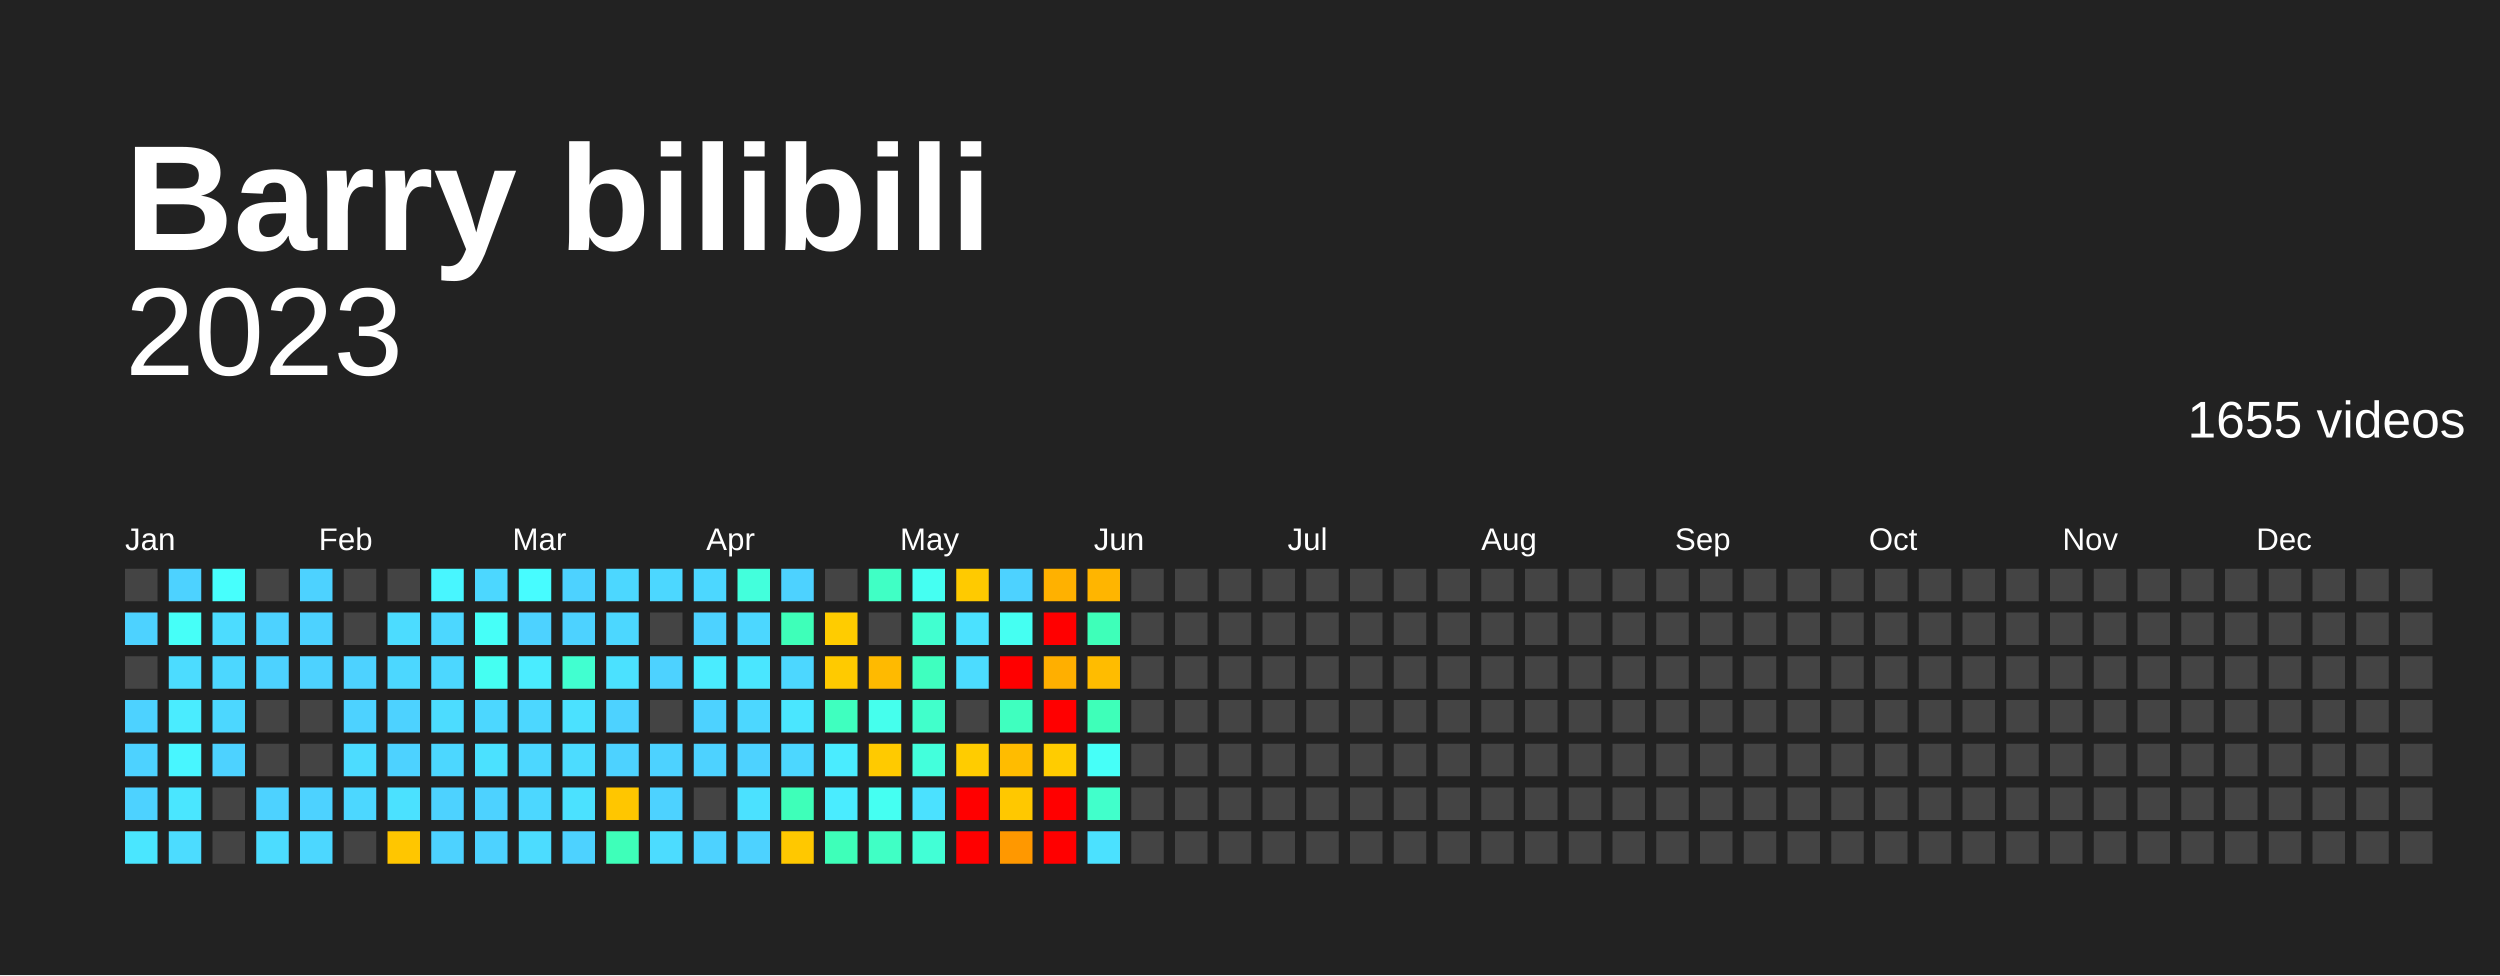
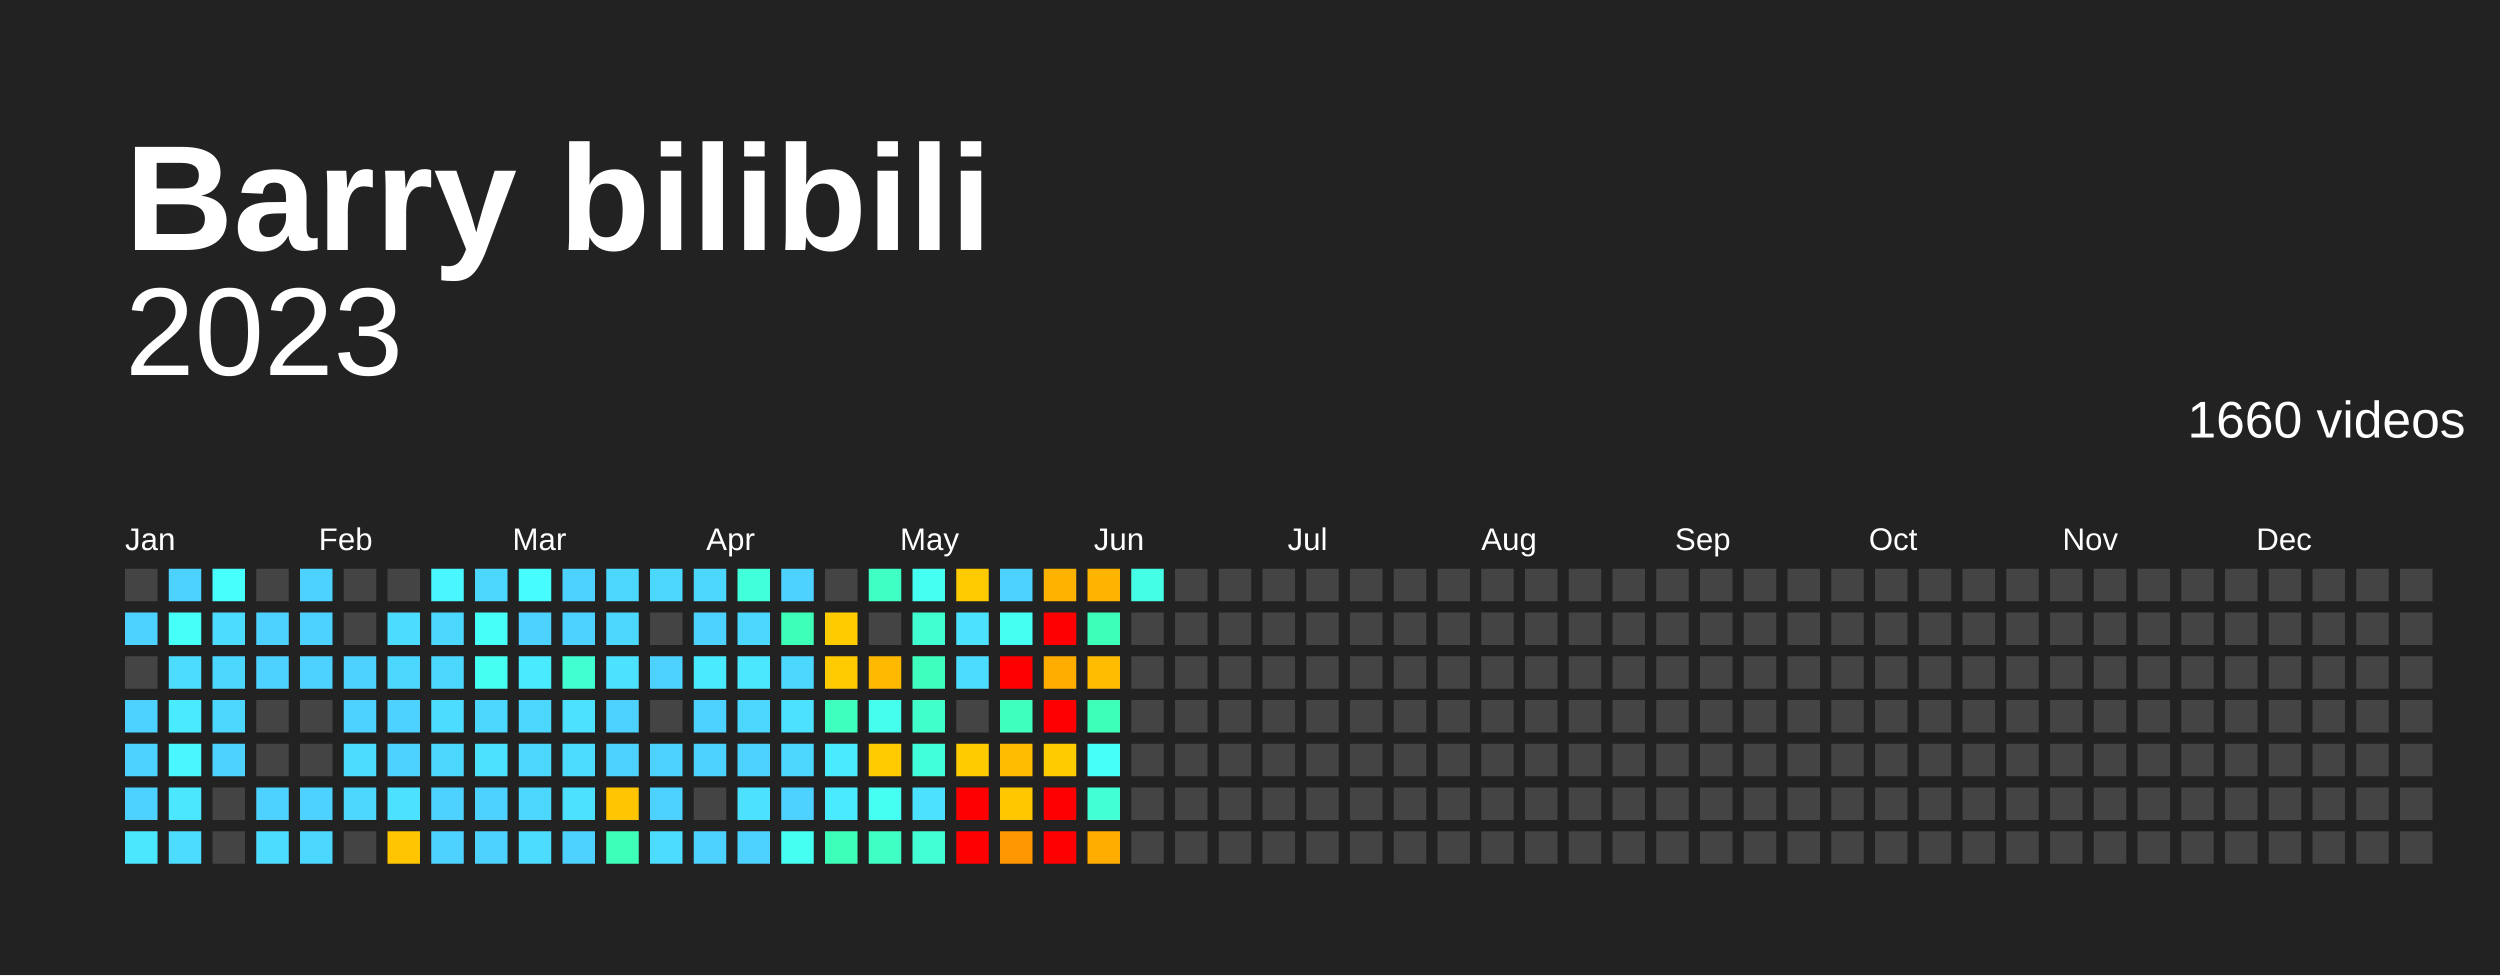
<svg xmlns="http://www.w3.org/2000/svg" baseProfile="full" height="78mm" version="1.1" viewBox="0,0,200,78" width="200mm">
  <defs />
  <rect fill="#222222" height="78" width="200" x="0" y="0" />
  <text fill="#FFFFFF" style="font-size:12px; font-family:Arial; font-weight:bold;" x="10" y="20">Barry bilibili</text>
  <text alignment-baseline="hanging" fill="#FFFFFF" style="font-size:10.0px; font-family:Arial;" x="10" y="30">2023</text>
-   <text alignment-baseline="hanging" fill="#FFFFFF" style="font-size:4.125px; font-family:Arial;" x="175" y="35">1655 videos</text>
+   <text alignment-baseline="hanging" fill="#FFFFFF" style="font-size:4.125px; font-family:Arial;" x="175" y="35">1660 videos</text>
  <text fill="#FFFFFF" style="font-size:2.5px; font-family:Arial" x="10.0" y="44">Jan</text>
  <text fill="#FFFFFF" style="font-size:2.5px; font-family:Arial" x="25.5" y="44">Feb</text>
  <text fill="#FFFFFF" style="font-size:2.5px; font-family:Arial" x="41.0" y="44">Mar</text>
  <text fill="#FFFFFF" style="font-size:2.5px; font-family:Arial" x="56.5" y="44">Apr</text>
  <text fill="#FFFFFF" style="font-size:2.5px; font-family:Arial" x="72.0" y="44">May</text>
  <text fill="#FFFFFF" style="font-size:2.5px; font-family:Arial" x="87.5" y="44">Jun</text>
  <text fill="#FFFFFF" style="font-size:2.5px; font-family:Arial" x="103.0" y="44">Jul</text>
  <text fill="#FFFFFF" style="font-size:2.5px; font-family:Arial" x="118.5" y="44">Aug</text>
  <text fill="#FFFFFF" style="font-size:2.5px; font-family:Arial" x="134.0" y="44">Sep</text>
  <text fill="#FFFFFF" style="font-size:2.5px; font-family:Arial" x="149.5" y="44">Oct</text>
  <text fill="#FFFFFF" style="font-size:2.5px; font-family:Arial" x="165.0" y="44">Nov</text>
  <text fill="#FFFFFF" style="font-size:2.5px; font-family:Arial" x="180.5" y="44">Dec</text>
  <rect fill="#444444" height="2.6" width="2.6" x="10.0" y="45.5" />
  <rect fill="#4dd2ff" height="2.6" width="2.6" x="10.0" y="49.0" />
  <rect fill="#444444" height="2.6" width="2.6" x="10.0" y="52.5" />
  <rect fill="#4dd2ff" height="2.6" width="2.6" x="10.0" y="56.0" />
  <rect fill="#4dd2ff" height="2.6" width="2.6" x="10.0" y="59.5" />
  <rect fill="#4dd2ff" height="2.6" width="2.6" x="10.0" y="63.0" />
-   <rect fill="#4ae6ff" height="2.6" width="2.6" x="10.0" y="66.5" />
+   <rect fill="#4ae7ff" height="2.6" width="2.6" x="10.0" y="66.5" />
  <rect fill="#4dd2ff" height="2.6" width="2.6" x="13.5" y="45.5" />
-   <rect fill="#46fff8" height="2.6" width="2.6" x="13.5" y="49.0" />
+   <rect fill="#46fff7" height="2.6" width="2.6" x="13.5" y="49.0" />
  <rect fill="#4cdcff" height="2.6" width="2.6" x="13.5" y="52.5" />
-   <rect fill="#4aecff" height="2.6" width="2.6" x="13.5" y="56.0" />
-   <rect fill="#48f6ff" height="2.6" width="2.6" x="13.5" y="59.5" />
-   <rect fill="#4ae6ff" height="2.6" width="2.6" x="13.5" y="63.0" />
+   <rect fill="#49ecff" height="2.6" width="2.6" x="13.5" y="56.0" />
+   <rect fill="#48f7ff" height="2.6" width="2.6" x="13.5" y="59.5" />
+   <rect fill="#4ae7ff" height="2.6" width="2.6" x="13.5" y="63.0" />
  <rect fill="#4cdcff" height="2.6" width="2.6" x="13.5" y="66.5" />
  <rect fill="#47fffd" height="2.6" width="2.6" x="17.0" y="45.5" />
  <rect fill="#4cdcff" height="2.6" width="2.6" x="17.0" y="49.0" />
  <rect fill="#4cd7ff" height="2.6" width="2.6" x="17.0" y="52.5" />
  <rect fill="#4cd7ff" height="2.6" width="2.6" x="17.0" y="56.0" />
  <rect fill="#4dd2ff" height="2.6" width="2.6" x="17.0" y="59.5" />
  <rect fill="#444444" height="2.6" width="2.6" x="17.0" y="63.0" />
  <rect fill="#444444" height="2.6" width="2.6" x="17.0" y="66.5" />
  <rect fill="#444444" height="2.6" width="2.6" x="20.5" y="45.5" />
  <rect fill="#4dd2ff" height="2.6" width="2.6" x="20.5" y="49.0" />
  <rect fill="#4dd2ff" height="2.6" width="2.6" x="20.5" y="52.5" />
  <rect fill="#444444" height="2.6" width="2.6" x="20.5" y="56.0" />
  <rect fill="#444444" height="2.6" width="2.6" x="20.5" y="59.5" />
  <rect fill="#4dd2ff" height="2.6" width="2.6" x="20.5" y="63.0" />
  <rect fill="#4cdcff" height="2.6" width="2.6" x="20.5" y="66.5" />
  <rect fill="#4dd2ff" height="2.6" width="2.6" x="24.0" y="45.5" />
  <rect fill="#4dd2ff" height="2.6" width="2.6" x="24.0" y="49.0" />
  <rect fill="#4dd2ff" height="2.6" width="2.6" x="24.0" y="52.5" />
  <rect fill="#444444" height="2.6" width="2.6" x="24.0" y="56.0" />
  <rect fill="#444444" height="2.6" width="2.6" x="24.0" y="59.5" />
  <rect fill="#4dd2ff" height="2.6" width="2.6" x="24.0" y="63.0" />
  <rect fill="#4cd7ff" height="2.6" width="2.6" x="24.0" y="66.5" />
  <rect fill="#444444" height="2.6" width="2.6" x="27.5" y="45.5" />
  <rect fill="#444444" height="2.6" width="2.6" x="27.5" y="49.0" />
  <rect fill="#4dd2ff" height="2.6" width="2.6" x="27.5" y="52.5" />
  <rect fill="#4dd2ff" height="2.6" width="2.6" x="27.5" y="56.0" />
  <rect fill="#4cdcff" height="2.6" width="2.6" x="27.5" y="59.5" />
  <rect fill="#4cd7ff" height="2.6" width="2.6" x="27.5" y="63.0" />
  <rect fill="#444444" height="2.6" width="2.6" x="27.5" y="66.5" />
  <rect fill="#444444" height="2.6" width="2.6" x="31.0" y="45.5" />
  <rect fill="#4cdcff" height="2.6" width="2.6" x="31.0" y="49.0" />
  <rect fill="#4cd7ff" height="2.6" width="2.6" x="31.0" y="52.5" />
  <rect fill="#4dd2ff" height="2.6" width="2.6" x="31.0" y="56.0" />
  <rect fill="#4dd2ff" height="2.6" width="2.6" x="31.0" y="59.5" />
  <rect fill="#4be1ff" height="2.6" width="2.6" x="31.0" y="63.0" />
-   <rect fill="#ffc600" height="2.6" width="2.6" x="31.0" y="66.5" />
-   <rect fill="#48f6ff" height="2.6" width="2.6" x="34.5" y="45.5" />
+   <rect fill="#ffc500" height="2.6" width="2.6" x="31.0" y="66.5" />
+   <rect fill="#48f7ff" height="2.6" width="2.6" x="34.5" y="45.5" />
  <rect fill="#4cd7ff" height="2.6" width="2.6" x="34.5" y="49.0" />
  <rect fill="#4cd7ff" height="2.6" width="2.6" x="34.5" y="52.5" />
  <rect fill="#4cdcff" height="2.6" width="2.6" x="34.5" y="56.0" />
  <rect fill="#4cd7ff" height="2.6" width="2.6" x="34.5" y="59.5" />
  <rect fill="#4dd2ff" height="2.6" width="2.6" x="34.5" y="63.0" />
  <rect fill="#4dd2ff" height="2.6" width="2.6" x="34.5" y="66.5" />
  <rect fill="#4cd7ff" height="2.6" width="2.6" x="38.0" y="45.5" />
-   <rect fill="#46fff8" height="2.6" width="2.6" x="38.0" y="49.0" />
+   <rect fill="#46fff7" height="2.6" width="2.6" x="38.0" y="49.0" />
  <rect fill="#45fff2" height="2.6" width="2.6" x="38.0" y="52.5" />
  <rect fill="#4cd7ff" height="2.6" width="2.6" x="38.0" y="56.0" />
  <rect fill="#4be1ff" height="2.6" width="2.6" x="38.0" y="59.5" />
  <rect fill="#4dd2ff" height="2.6" width="2.6" x="38.0" y="63.0" />
  <rect fill="#4dd2ff" height="2.6" width="2.6" x="38.0" y="66.5" />
  <rect fill="#47fcff" height="2.6" width="2.6" x="41.5" y="45.5" />
  <rect fill="#4dd2ff" height="2.6" width="2.6" x="41.5" y="49.0" />
-   <rect fill="#4aecff" height="2.6" width="2.6" x="41.5" y="52.5" />
+   <rect fill="#49ecff" height="2.6" width="2.6" x="41.5" y="52.5" />
  <rect fill="#4cd7ff" height="2.6" width="2.6" x="41.5" y="56.0" />
  <rect fill="#4cd7ff" height="2.6" width="2.6" x="41.5" y="59.5" />
  <rect fill="#4cd7ff" height="2.6" width="2.6" x="41.5" y="63.0" />
  <rect fill="#4cdcff" height="2.6" width="2.6" x="41.5" y="66.5" />
  <rect fill="#4dd2ff" height="2.6" width="2.6" x="45.0" y="45.5" />
  <rect fill="#4dd2ff" height="2.6" width="2.6" x="45.0" y="49.0" />
  <rect fill="#41ffd0" height="2.6" width="2.6" x="45.0" y="52.5" />
  <rect fill="#4be1ff" height="2.6" width="2.6" x="45.0" y="56.0" />
  <rect fill="#4cdcff" height="2.6" width="2.6" x="45.0" y="59.5" />
  <rect fill="#4be1ff" height="2.6" width="2.6" x="45.0" y="63.0" />
  <rect fill="#4dd2ff" height="2.6" width="2.6" x="45.0" y="66.5" />
  <rect fill="#4cd7ff" height="2.6" width="2.6" x="48.5" y="45.5" />
  <rect fill="#4cd7ff" height="2.6" width="2.6" x="48.5" y="49.0" />
  <rect fill="#4be1ff" height="2.6" width="2.6" x="48.5" y="52.5" />
  <rect fill="#4dd2ff" height="2.6" width="2.6" x="48.5" y="56.0" />
  <rect fill="#4dd2ff" height="2.6" width="2.6" x="48.5" y="59.5" />
-   <rect fill="#ffc600" height="2.6" width="2.6" x="48.5" y="63.0" />
-   <rect fill="#3effb9" height="2.6" width="2.6" x="48.5" y="66.5" />
+   <rect fill="#ffc500" height="2.6" width="2.6" x="48.5" y="63.0" />
+   <rect fill="#3effb8" height="2.6" width="2.6" x="48.5" y="66.5" />
  <rect fill="#4cd7ff" height="2.6" width="2.6" x="52.0" y="45.5" />
  <rect fill="#444444" height="2.6" width="2.6" x="52.0" y="49.0" />
  <rect fill="#4dd2ff" height="2.6" width="2.6" x="52.0" y="52.5" />
  <rect fill="#444444" height="2.6" width="2.6" x="52.0" y="56.0" />
  <rect fill="#4dd2ff" height="2.6" width="2.6" x="52.0" y="59.5" />
  <rect fill="#4dd2ff" height="2.6" width="2.6" x="52.0" y="63.0" />
  <rect fill="#4cdcff" height="2.6" width="2.6" x="52.0" y="66.5" />
  <rect fill="#4cd7ff" height="2.6" width="2.6" x="55.5" y="45.5" />
  <rect fill="#4dd2ff" height="2.6" width="2.6" x="55.5" y="49.0" />
-   <rect fill="#4aecff" height="2.6" width="2.6" x="55.5" y="52.5" />
+   <rect fill="#49ecff" height="2.6" width="2.6" x="55.5" y="52.5" />
  <rect fill="#4dd2ff" height="2.6" width="2.6" x="55.5" y="56.0" />
  <rect fill="#4dd2ff" height="2.6" width="2.6" x="55.5" y="59.5" />
  <rect fill="#444444" height="2.6" width="2.6" x="55.5" y="63.0" />
  <rect fill="#4dd2ff" height="2.6" width="2.6" x="55.5" y="66.5" />
-   <rect fill="#43ffdc" height="2.6" width="2.6" x="59.0" y="45.5" />
+   <rect fill="#42ffdb" height="2.6" width="2.6" x="59.0" y="45.5" />
  <rect fill="#4cd7ff" height="2.6" width="2.6" x="59.0" y="49.0" />
-   <rect fill="#4ae6ff" height="2.6" width="2.6" x="59.0" y="52.5" />
+   <rect fill="#4ae7ff" height="2.6" width="2.6" x="59.0" y="52.5" />
  <rect fill="#4cd7ff" height="2.6" width="2.6" x="59.0" y="56.0" />
  <rect fill="#4dd2ff" height="2.6" width="2.6" x="59.0" y="59.5" />
  <rect fill="#4be1ff" height="2.6" width="2.6" x="59.0" y="63.0" />
  <rect fill="#4dd2ff" height="2.6" width="2.6" x="59.0" y="66.5" />
  <rect fill="#4dd2ff" height="2.6" width="2.6" x="62.5" y="45.5" />
-   <rect fill="#3effb9" height="2.6" width="2.6" x="62.5" y="49.0" />
+   <rect fill="#3effb8" height="2.6" width="2.6" x="62.5" y="49.0" />
  <rect fill="#4cd7ff" height="2.6" width="2.6" x="62.5" y="52.5" />
-   <rect fill="#4ae6ff" height="2.6" width="2.6" x="62.5" y="56.0" />
+   <rect fill="#4be1ff" height="2.6" width="2.6" x="62.5" y="56.0" />
  <rect fill="#4cd7ff" height="2.6" width="2.6" x="62.5" y="59.5" />
-   <rect fill="#3effb9" height="2.6" width="2.6" x="62.5" y="63.0" />
-   <rect fill="#ffc800" height="2.6" width="2.6" x="62.5" y="66.5" />
+   <rect fill="#4dd2ff" height="2.6" width="2.6" x="62.5" y="63.0" />
+   <rect fill="#45fff2" height="2.6" width="2.6" x="62.5" y="66.5" />
  <rect fill="#444444" height="2.6" width="2.6" x="66.0" y="45.5" />
  <rect fill="#ffcc00" height="2.6" width="2.6" x="66.0" y="49.0" />
  <rect fill="#ffca00" height="2.6" width="2.6" x="66.0" y="52.5" />
-   <rect fill="#3fffbf" height="2.6" width="2.6" x="66.0" y="56.0" />
-   <rect fill="#4aecff" height="2.6" width="2.6" x="66.0" y="59.5" />
-   <rect fill="#4aecff" height="2.6" width="2.6" x="66.0" y="63.0" />
-   <rect fill="#3effb9" height="2.6" width="2.6" x="66.0" y="66.5" />
-   <rect fill="#40ffc5" height="2.6" width="2.6" x="69.5" y="45.5" />
+   <rect fill="#3fffbe" height="2.6" width="2.6" x="66.0" y="56.0" />
+   <rect fill="#49ecff" height="2.6" width="2.6" x="66.0" y="59.5" />
+   <rect fill="#49ecff" height="2.6" width="2.6" x="66.0" y="63.0" />
+   <rect fill="#3effb8" height="2.6" width="2.6" x="66.0" y="66.5" />
+   <rect fill="#40ffc4" height="2.6" width="2.6" x="69.5" y="45.5" />
  <rect fill="#444444" height="2.6" width="2.6" x="69.5" y="49.0" />
-   <rect fill="#ffba00" height="2.6" width="2.6" x="69.5" y="52.5" />
-   <rect fill="#45ffed" height="2.6" width="2.6" x="69.5" y="56.0" />
+   <rect fill="#ffb900" height="2.6" width="2.6" x="69.5" y="52.5" />
+   <rect fill="#45ffec" height="2.6" width="2.6" x="69.5" y="56.0" />
  <rect fill="#ffca00" height="2.6" width="2.6" x="69.5" y="59.5" />
  <rect fill="#45fff2" height="2.6" width="2.6" x="69.5" y="63.0" />
-   <rect fill="#40ffc5" height="2.6" width="2.6" x="69.5" y="66.5" />
+   <rect fill="#40ffc4" height="2.6" width="2.6" x="69.5" y="66.5" />
  <rect fill="#45fff2" height="2.6" width="2.6" x="73.0" y="45.5" />
  <rect fill="#41ffd0" height="2.6" width="2.6" x="73.0" y="49.0" />
-   <rect fill="#3fffbf" height="2.6" width="2.6" x="73.0" y="52.5" />
-   <rect fill="#41ffcb" height="2.6" width="2.6" x="73.0" y="56.0" />
-   <rect fill="#43ffdc" height="2.6" width="2.6" x="73.0" y="59.5" />
+   <rect fill="#3fffbe" height="2.6" width="2.6" x="73.0" y="52.5" />
+   <rect fill="#40ffca" height="2.6" width="2.6" x="73.0" y="56.0" />
+   <rect fill="#42ffdb" height="2.6" width="2.6" x="73.0" y="59.5" />
  <rect fill="#4be1ff" height="2.6" width="2.6" x="73.0" y="63.0" />
-   <rect fill="#42ffd6" height="2.6" width="2.6" x="73.0" y="66.5" />
+   <rect fill="#42ffd5" height="2.6" width="2.6" x="73.0" y="66.5" />
  <rect fill="#ffca00" height="2.6" width="2.6" x="76.5" y="45.5" />
  <rect fill="#4be1ff" height="2.6" width="2.6" x="76.5" y="49.0" />
  <rect fill="#4cdcff" height="2.6" width="2.6" x="76.5" y="52.5" />
  <rect fill="#444444" height="2.6" width="2.6" x="76.5" y="56.0" />
  <rect fill="#ffcc00" height="2.6" width="2.6" x="76.5" y="59.5" />
  <rect fill="red" height="2.6" width="2.6" x="76.5" y="63.0" />
  <rect fill="red" height="2.6" width="2.6" x="76.5" y="66.5" />
  <rect fill="#4dd2ff" height="2.6" width="2.6" x="80.0" y="45.5" />
  <rect fill="#45fff2" height="2.6" width="2.6" x="80.0" y="49.0" />
  <rect fill="red" height="2.6" width="2.6" x="80.0" y="52.5" />
-   <rect fill="#3fffbf" height="2.6" width="2.6" x="80.0" y="56.0" />
+   <rect fill="#3fffbe" height="2.6" width="2.6" x="80.0" y="56.0" />
  <rect fill="#ffbc00" height="2.6" width="2.6" x="80.0" y="59.5" />
-   <rect fill="#ffc800" height="2.6" width="2.6" x="80.0" y="63.0" />
-   <rect fill="#ff9800" height="2.6" width="2.6" x="80.0" y="66.5" />
-   <rect fill="#ffb100" height="2.6" width="2.6" x="83.5" y="45.5" />
+   <rect fill="#ffc700" height="2.6" width="2.6" x="80.0" y="63.0" />
+   <rect fill="#ff9700" height="2.6" width="2.6" x="80.0" y="66.5" />
+   <rect fill="#ffb200" height="2.6" width="2.6" x="83.5" y="45.5" />
  <rect fill="red" height="2.6" width="2.6" x="83.5" y="49.0" />
-   <rect fill="#ffaf00" height="2.6" width="2.6" x="83.5" y="52.5" />
+   <rect fill="#ffae00" height="2.6" width="2.6" x="83.5" y="52.5" />
  <rect fill="red" height="2.6" width="2.6" x="83.5" y="56.0" />
  <rect fill="#ffcc00" height="2.6" width="2.6" x="83.5" y="59.5" />
  <rect fill="red" height="2.6" width="2.6" x="83.5" y="63.0" />
  <rect fill="red" height="2.6" width="2.6" x="83.5" y="66.5" />
  <rect fill="#ffb500" height="2.6" width="2.6" x="87.0" y="45.5" />
-   <rect fill="#3effb9" height="2.6" width="2.6" x="87.0" y="49.0" />
+   <rect fill="#3effb8" height="2.6" width="2.6" x="87.0" y="49.0" />
  <rect fill="#ffbc00" height="2.6" width="2.6" x="87.0" y="52.5" />
-   <rect fill="#3effb9" height="2.6" width="2.6" x="87.0" y="56.0" />
-   <rect fill="#46fff8" height="2.6" width="2.6" x="87.0" y="59.5" />
-   <rect fill="#41ffcb" height="2.6" width="2.6" x="87.0" y="63.0" />
-   <rect fill="#4be1ff" height="2.6" width="2.6" x="87.0" y="66.5" />
-   <rect fill="#444444" height="2.6" width="2.6" x="90.5" y="45.5" />
+   <rect fill="#3effb8" height="2.6" width="2.6" x="87.0" y="56.0" />
+   <rect fill="#46fff7" height="2.6" width="2.6" x="87.0" y="59.5" />
+   <rect fill="#42ffd5" height="2.6" width="2.6" x="87.0" y="63.0" />
+   <rect fill="#ffae00" height="2.6" width="2.6" x="87.0" y="66.5" />
+   <rect fill="#44ffe6" height="2.6" width="2.6" x="90.5" y="45.5" />
  <rect fill="#444444" height="2.6" width="2.6" x="90.5" y="49.0" />
  <rect fill="#444444" height="2.6" width="2.6" x="90.5" y="52.5" />
  <rect fill="#444444" height="2.6" width="2.6" x="90.5" y="56.0" />
  <rect fill="#444444" height="2.6" width="2.6" x="90.5" y="59.5" />
  <rect fill="#444444" height="2.6" width="2.6" x="90.5" y="63.0" />
  <rect fill="#444444" height="2.6" width="2.6" x="90.5" y="66.5" />
  <rect fill="#444444" height="2.6" width="2.6" x="94.0" y="45.5" />
  <rect fill="#444444" height="2.6" width="2.6" x="94.0" y="49.0" />
  <rect fill="#444444" height="2.6" width="2.6" x="94.0" y="52.5" />
  <rect fill="#444444" height="2.6" width="2.6" x="94.0" y="56.0" />
  <rect fill="#444444" height="2.6" width="2.6" x="94.0" y="59.5" />
  <rect fill="#444444" height="2.6" width="2.6" x="94.0" y="63.0" />
  <rect fill="#444444" height="2.6" width="2.6" x="94.0" y="66.5" />
  <rect fill="#444444" height="2.6" width="2.6" x="97.5" y="45.5" />
  <rect fill="#444444" height="2.6" width="2.6" x="97.5" y="49.0" />
  <rect fill="#444444" height="2.6" width="2.6" x="97.5" y="52.5" />
  <rect fill="#444444" height="2.6" width="2.6" x="97.5" y="56.0" />
  <rect fill="#444444" height="2.6" width="2.6" x="97.5" y="59.5" />
  <rect fill="#444444" height="2.6" width="2.6" x="97.5" y="63.0" />
  <rect fill="#444444" height="2.6" width="2.6" x="97.5" y="66.5" />
  <rect fill="#444444" height="2.6" width="2.6" x="101.0" y="45.5" />
  <rect fill="#444444" height="2.6" width="2.6" x="101.0" y="49.0" />
  <rect fill="#444444" height="2.6" width="2.6" x="101.0" y="52.5" />
  <rect fill="#444444" height="2.6" width="2.6" x="101.0" y="56.0" />
  <rect fill="#444444" height="2.6" width="2.6" x="101.0" y="59.5" />
  <rect fill="#444444" height="2.6" width="2.6" x="101.0" y="63.0" />
  <rect fill="#444444" height="2.6" width="2.6" x="101.0" y="66.5" />
  <rect fill="#444444" height="2.6" width="2.6" x="104.5" y="45.5" />
  <rect fill="#444444" height="2.6" width="2.6" x="104.5" y="49.0" />
  <rect fill="#444444" height="2.6" width="2.6" x="104.5" y="52.5" />
  <rect fill="#444444" height="2.6" width="2.6" x="104.5" y="56.0" />
  <rect fill="#444444" height="2.6" width="2.6" x="104.5" y="59.5" />
  <rect fill="#444444" height="2.6" width="2.6" x="104.5" y="63.0" />
  <rect fill="#444444" height="2.6" width="2.6" x="104.5" y="66.5" />
  <rect fill="#444444" height="2.6" width="2.6" x="108.0" y="45.5" />
  <rect fill="#444444" height="2.6" width="2.6" x="108.0" y="49.0" />
  <rect fill="#444444" height="2.6" width="2.6" x="108.0" y="52.5" />
  <rect fill="#444444" height="2.6" width="2.6" x="108.0" y="56.0" />
  <rect fill="#444444" height="2.6" width="2.6" x="108.0" y="59.5" />
  <rect fill="#444444" height="2.6" width="2.6" x="108.0" y="63.0" />
  <rect fill="#444444" height="2.6" width="2.6" x="108.0" y="66.5" />
  <rect fill="#444444" height="2.6" width="2.6" x="111.5" y="45.5" />
  <rect fill="#444444" height="2.6" width="2.6" x="111.5" y="49.0" />
  <rect fill="#444444" height="2.6" width="2.6" x="111.5" y="52.5" />
  <rect fill="#444444" height="2.6" width="2.6" x="111.5" y="56.0" />
  <rect fill="#444444" height="2.6" width="2.6" x="111.5" y="59.5" />
  <rect fill="#444444" height="2.6" width="2.6" x="111.5" y="63.0" />
  <rect fill="#444444" height="2.6" width="2.6" x="111.5" y="66.5" />
  <rect fill="#444444" height="2.6" width="2.6" x="115.0" y="45.5" />
  <rect fill="#444444" height="2.6" width="2.6" x="115.0" y="49.0" />
  <rect fill="#444444" height="2.6" width="2.6" x="115.0" y="52.5" />
  <rect fill="#444444" height="2.6" width="2.6" x="115.0" y="56.0" />
  <rect fill="#444444" height="2.6" width="2.6" x="115.0" y="59.5" />
  <rect fill="#444444" height="2.6" width="2.6" x="115.0" y="63.0" />
  <rect fill="#444444" height="2.6" width="2.6" x="115.0" y="66.5" />
  <rect fill="#444444" height="2.6" width="2.6" x="118.5" y="45.5" />
  <rect fill="#444444" height="2.6" width="2.6" x="118.5" y="49.0" />
  <rect fill="#444444" height="2.6" width="2.6" x="118.5" y="52.5" />
  <rect fill="#444444" height="2.6" width="2.6" x="118.5" y="56.0" />
  <rect fill="#444444" height="2.6" width="2.6" x="118.5" y="59.5" />
  <rect fill="#444444" height="2.6" width="2.6" x="118.5" y="63.0" />
  <rect fill="#444444" height="2.6" width="2.6" x="118.5" y="66.5" />
  <rect fill="#444444" height="2.6" width="2.6" x="122.0" y="45.5" />
  <rect fill="#444444" height="2.6" width="2.6" x="122.0" y="49.0" />
  <rect fill="#444444" height="2.6" width="2.6" x="122.0" y="52.5" />
  <rect fill="#444444" height="2.6" width="2.6" x="122.0" y="56.0" />
  <rect fill="#444444" height="2.6" width="2.6" x="122.0" y="59.5" />
  <rect fill="#444444" height="2.6" width="2.6" x="122.0" y="63.0" />
  <rect fill="#444444" height="2.6" width="2.6" x="122.0" y="66.5" />
  <rect fill="#444444" height="2.6" width="2.6" x="125.5" y="45.5" />
  <rect fill="#444444" height="2.6" width="2.6" x="125.5" y="49.0" />
  <rect fill="#444444" height="2.6" width="2.6" x="125.5" y="52.5" />
  <rect fill="#444444" height="2.6" width="2.6" x="125.5" y="56.0" />
  <rect fill="#444444" height="2.6" width="2.6" x="125.5" y="59.5" />
  <rect fill="#444444" height="2.6" width="2.6" x="125.5" y="63.0" />
  <rect fill="#444444" height="2.6" width="2.6" x="125.5" y="66.5" />
  <rect fill="#444444" height="2.6" width="2.6" x="129.0" y="45.5" />
  <rect fill="#444444" height="2.6" width="2.6" x="129.0" y="49.0" />
  <rect fill="#444444" height="2.6" width="2.6" x="129.0" y="52.5" />
  <rect fill="#444444" height="2.6" width="2.6" x="129.0" y="56.0" />
  <rect fill="#444444" height="2.6" width="2.6" x="129.0" y="59.5" />
  <rect fill="#444444" height="2.6" width="2.6" x="129.0" y="63.0" />
  <rect fill="#444444" height="2.6" width="2.6" x="129.0" y="66.5" />
  <rect fill="#444444" height="2.6" width="2.6" x="132.5" y="45.5" />
  <rect fill="#444444" height="2.6" width="2.6" x="132.5" y="49.0" />
  <rect fill="#444444" height="2.6" width="2.6" x="132.5" y="52.5" />
  <rect fill="#444444" height="2.6" width="2.6" x="132.5" y="56.0" />
  <rect fill="#444444" height="2.6" width="2.6" x="132.5" y="59.5" />
  <rect fill="#444444" height="2.6" width="2.6" x="132.5" y="63.0" />
  <rect fill="#444444" height="2.6" width="2.6" x="132.5" y="66.5" />
  <rect fill="#444444" height="2.6" width="2.6" x="136.0" y="45.5" />
  <rect fill="#444444" height="2.6" width="2.6" x="136.0" y="49.0" />
  <rect fill="#444444" height="2.6" width="2.6" x="136.0" y="52.5" />
  <rect fill="#444444" height="2.6" width="2.6" x="136.0" y="56.0" />
  <rect fill="#444444" height="2.6" width="2.6" x="136.0" y="59.5" />
  <rect fill="#444444" height="2.6" width="2.6" x="136.0" y="63.0" />
  <rect fill="#444444" height="2.6" width="2.6" x="136.0" y="66.5" />
  <rect fill="#444444" height="2.6" width="2.6" x="139.5" y="45.5" />
  <rect fill="#444444" height="2.6" width="2.6" x="139.5" y="49.0" />
  <rect fill="#444444" height="2.6" width="2.6" x="139.5" y="52.5" />
  <rect fill="#444444" height="2.6" width="2.6" x="139.5" y="56.0" />
  <rect fill="#444444" height="2.6" width="2.6" x="139.5" y="59.5" />
  <rect fill="#444444" height="2.6" width="2.6" x="139.5" y="63.0" />
  <rect fill="#444444" height="2.6" width="2.6" x="139.5" y="66.5" />
  <rect fill="#444444" height="2.6" width="2.6" x="143.0" y="45.5" />
  <rect fill="#444444" height="2.6" width="2.6" x="143.0" y="49.0" />
  <rect fill="#444444" height="2.6" width="2.6" x="143.0" y="52.5" />
  <rect fill="#444444" height="2.6" width="2.6" x="143.0" y="56.0" />
  <rect fill="#444444" height="2.6" width="2.6" x="143.0" y="59.5" />
  <rect fill="#444444" height="2.6" width="2.6" x="143.0" y="63.0" />
  <rect fill="#444444" height="2.6" width="2.6" x="143.0" y="66.5" />
  <rect fill="#444444" height="2.6" width="2.6" x="146.5" y="45.5" />
  <rect fill="#444444" height="2.6" width="2.6" x="146.5" y="49.0" />
  <rect fill="#444444" height="2.6" width="2.6" x="146.5" y="52.5" />
  <rect fill="#444444" height="2.6" width="2.6" x="146.5" y="56.0" />
  <rect fill="#444444" height="2.6" width="2.6" x="146.5" y="59.5" />
  <rect fill="#444444" height="2.6" width="2.6" x="146.5" y="63.0" />
  <rect fill="#444444" height="2.6" width="2.6" x="146.5" y="66.5" />
  <rect fill="#444444" height="2.6" width="2.6" x="150.0" y="45.5" />
  <rect fill="#444444" height="2.6" width="2.6" x="150.0" y="49.0" />
  <rect fill="#444444" height="2.6" width="2.6" x="150.0" y="52.5" />
  <rect fill="#444444" height="2.6" width="2.6" x="150.0" y="56.0" />
  <rect fill="#444444" height="2.6" width="2.6" x="150.0" y="59.5" />
  <rect fill="#444444" height="2.6" width="2.6" x="150.0" y="63.0" />
  <rect fill="#444444" height="2.6" width="2.6" x="150.0" y="66.5" />
  <rect fill="#444444" height="2.6" width="2.6" x="153.5" y="45.5" />
  <rect fill="#444444" height="2.6" width="2.6" x="153.5" y="49.0" />
  <rect fill="#444444" height="2.6" width="2.6" x="153.5" y="52.5" />
  <rect fill="#444444" height="2.6" width="2.6" x="153.5" y="56.0" />
  <rect fill="#444444" height="2.6" width="2.6" x="153.5" y="59.5" />
  <rect fill="#444444" height="2.6" width="2.6" x="153.5" y="63.0" />
  <rect fill="#444444" height="2.6" width="2.6" x="153.5" y="66.5" />
  <rect fill="#444444" height="2.6" width="2.6" x="157.0" y="45.5" />
  <rect fill="#444444" height="2.6" width="2.6" x="157.0" y="49.0" />
  <rect fill="#444444" height="2.6" width="2.6" x="157.0" y="52.5" />
  <rect fill="#444444" height="2.6" width="2.6" x="157.0" y="56.0" />
  <rect fill="#444444" height="2.6" width="2.6" x="157.0" y="59.5" />
  <rect fill="#444444" height="2.6" width="2.6" x="157.0" y="63.0" />
  <rect fill="#444444" height="2.6" width="2.6" x="157.0" y="66.5" />
  <rect fill="#444444" height="2.6" width="2.6" x="160.5" y="45.5" />
  <rect fill="#444444" height="2.6" width="2.6" x="160.5" y="49.0" />
  <rect fill="#444444" height="2.6" width="2.6" x="160.5" y="52.5" />
  <rect fill="#444444" height="2.6" width="2.6" x="160.5" y="56.0" />
  <rect fill="#444444" height="2.6" width="2.6" x="160.5" y="59.5" />
  <rect fill="#444444" height="2.6" width="2.6" x="160.5" y="63.0" />
  <rect fill="#444444" height="2.6" width="2.6" x="160.5" y="66.5" />
  <rect fill="#444444" height="2.6" width="2.6" x="164.0" y="45.5" />
  <rect fill="#444444" height="2.6" width="2.6" x="164.0" y="49.0" />
  <rect fill="#444444" height="2.6" width="2.6" x="164.0" y="52.5" />
  <rect fill="#444444" height="2.6" width="2.6" x="164.0" y="56.0" />
  <rect fill="#444444" height="2.6" width="2.6" x="164.0" y="59.5" />
  <rect fill="#444444" height="2.6" width="2.6" x="164.0" y="63.0" />
  <rect fill="#444444" height="2.6" width="2.6" x="164.0" y="66.5" />
  <rect fill="#444444" height="2.6" width="2.6" x="167.5" y="45.5" />
  <rect fill="#444444" height="2.6" width="2.6" x="167.5" y="49.0" />
  <rect fill="#444444" height="2.6" width="2.6" x="167.5" y="52.5" />
  <rect fill="#444444" height="2.6" width="2.6" x="167.5" y="56.0" />
  <rect fill="#444444" height="2.6" width="2.6" x="167.5" y="59.5" />
  <rect fill="#444444" height="2.6" width="2.6" x="167.5" y="63.0" />
  <rect fill="#444444" height="2.6" width="2.6" x="167.5" y="66.5" />
  <rect fill="#444444" height="2.6" width="2.6" x="171.0" y="45.5" />
  <rect fill="#444444" height="2.6" width="2.6" x="171.0" y="49.0" />
  <rect fill="#444444" height="2.6" width="2.6" x="171.0" y="52.5" />
  <rect fill="#444444" height="2.6" width="2.6" x="171.0" y="56.0" />
  <rect fill="#444444" height="2.6" width="2.6" x="171.0" y="59.5" />
  <rect fill="#444444" height="2.6" width="2.6" x="171.0" y="63.0" />
  <rect fill="#444444" height="2.6" width="2.6" x="171.0" y="66.5" />
  <rect fill="#444444" height="2.6" width="2.6" x="174.5" y="45.5" />
  <rect fill="#444444" height="2.6" width="2.6" x="174.5" y="49.0" />
  <rect fill="#444444" height="2.6" width="2.6" x="174.5" y="52.5" />
  <rect fill="#444444" height="2.6" width="2.6" x="174.5" y="56.0" />
  <rect fill="#444444" height="2.6" width="2.6" x="174.5" y="59.5" />
  <rect fill="#444444" height="2.6" width="2.6" x="174.5" y="63.0" />
  <rect fill="#444444" height="2.6" width="2.6" x="174.5" y="66.5" />
  <rect fill="#444444" height="2.6" width="2.6" x="178.0" y="45.5" />
  <rect fill="#444444" height="2.6" width="2.6" x="178.0" y="49.0" />
  <rect fill="#444444" height="2.6" width="2.6" x="178.0" y="52.5" />
  <rect fill="#444444" height="2.6" width="2.6" x="178.0" y="56.0" />
  <rect fill="#444444" height="2.6" width="2.6" x="178.0" y="59.5" />
  <rect fill="#444444" height="2.6" width="2.6" x="178.0" y="63.0" />
  <rect fill="#444444" height="2.6" width="2.6" x="178.0" y="66.5" />
  <rect fill="#444444" height="2.6" width="2.6" x="181.5" y="45.5" />
  <rect fill="#444444" height="2.6" width="2.6" x="181.5" y="49.0" />
  <rect fill="#444444" height="2.6" width="2.6" x="181.5" y="52.5" />
  <rect fill="#444444" height="2.6" width="2.6" x="181.5" y="56.0" />
  <rect fill="#444444" height="2.6" width="2.6" x="181.5" y="59.5" />
  <rect fill="#444444" height="2.6" width="2.6" x="181.5" y="63.0" />
  <rect fill="#444444" height="2.6" width="2.6" x="181.5" y="66.5" />
  <rect fill="#444444" height="2.6" width="2.6" x="185.0" y="45.5" />
  <rect fill="#444444" height="2.6" width="2.6" x="185.0" y="49.0" />
  <rect fill="#444444" height="2.6" width="2.6" x="185.0" y="52.5" />
  <rect fill="#444444" height="2.6" width="2.6" x="185.0" y="56.0" />
  <rect fill="#444444" height="2.6" width="2.6" x="185.0" y="59.5" />
  <rect fill="#444444" height="2.6" width="2.6" x="185.0" y="63.0" />
  <rect fill="#444444" height="2.6" width="2.6" x="185.0" y="66.5" />
  <rect fill="#444444" height="2.6" width="2.6" x="188.5" y="45.5" />
  <rect fill="#444444" height="2.6" width="2.6" x="188.5" y="49.0" />
  <rect fill="#444444" height="2.6" width="2.6" x="188.5" y="52.5" />
  <rect fill="#444444" height="2.6" width="2.6" x="188.5" y="56.0" />
  <rect fill="#444444" height="2.6" width="2.6" x="188.5" y="59.5" />
  <rect fill="#444444" height="2.6" width="2.6" x="188.5" y="63.0" />
  <rect fill="#444444" height="2.6" width="2.6" x="188.5" y="66.5" />
  <rect fill="#444444" height="2.6" width="2.6" x="192.0" y="45.5" />
  <rect fill="#444444" height="2.6" width="2.6" x="192.0" y="49.0" />
  <rect fill="#444444" height="2.6" width="2.6" x="192.0" y="52.5" />
  <rect fill="#444444" height="2.6" width="2.6" x="192.0" y="56.0" />
  <rect fill="#444444" height="2.6" width="2.6" x="192.0" y="59.5" />
  <rect fill="#444444" height="2.6" width="2.6" x="192.0" y="63.0" />
  <rect fill="#444444" height="2.6" width="2.6" x="192.0" y="66.5" />
</svg>
